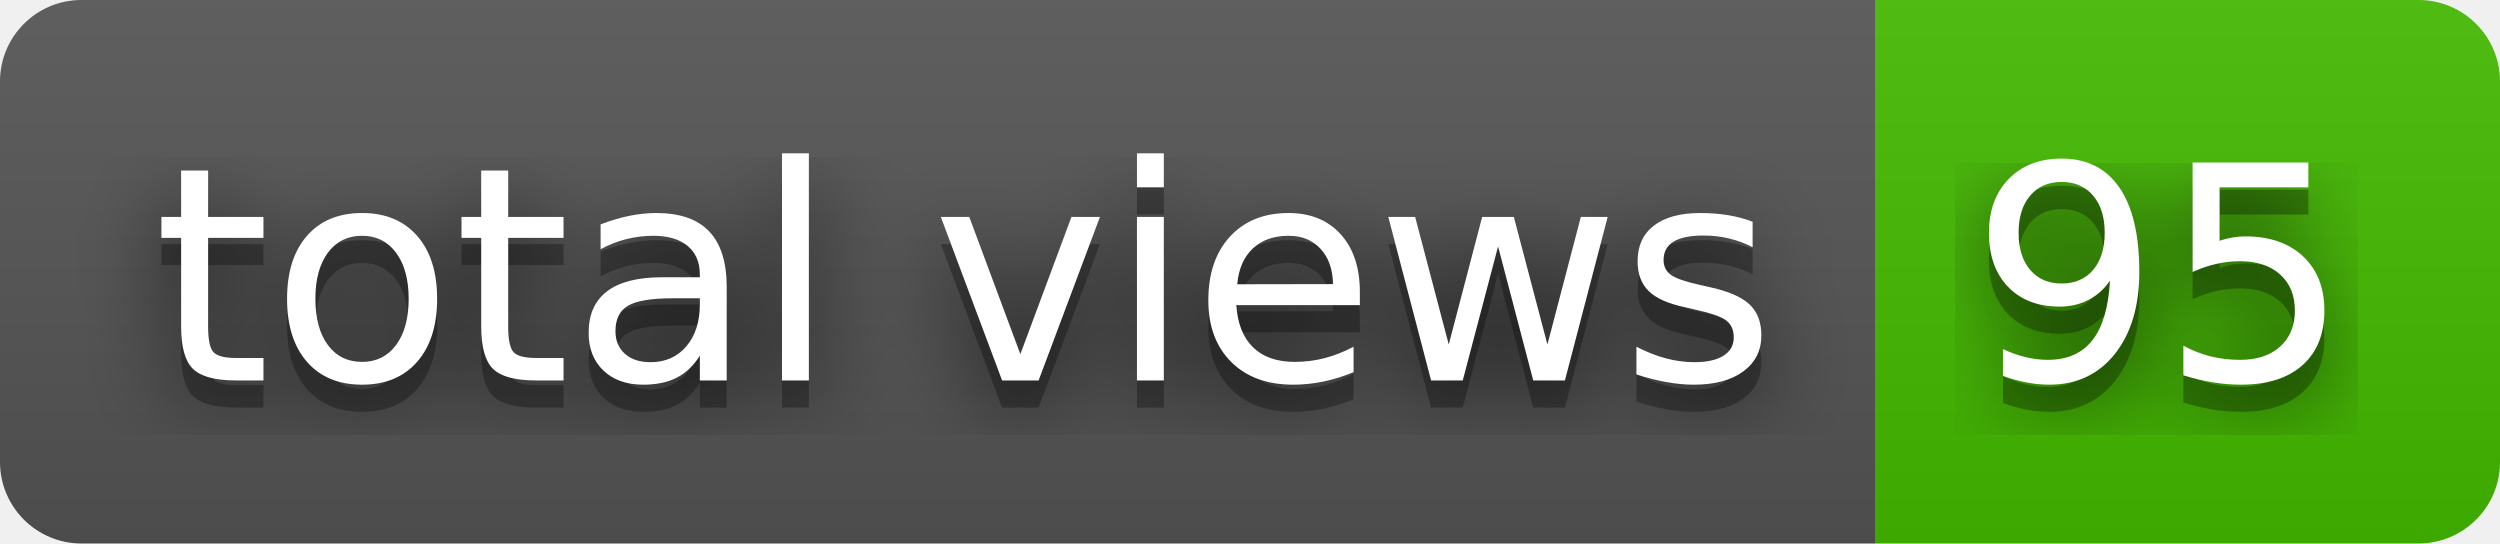
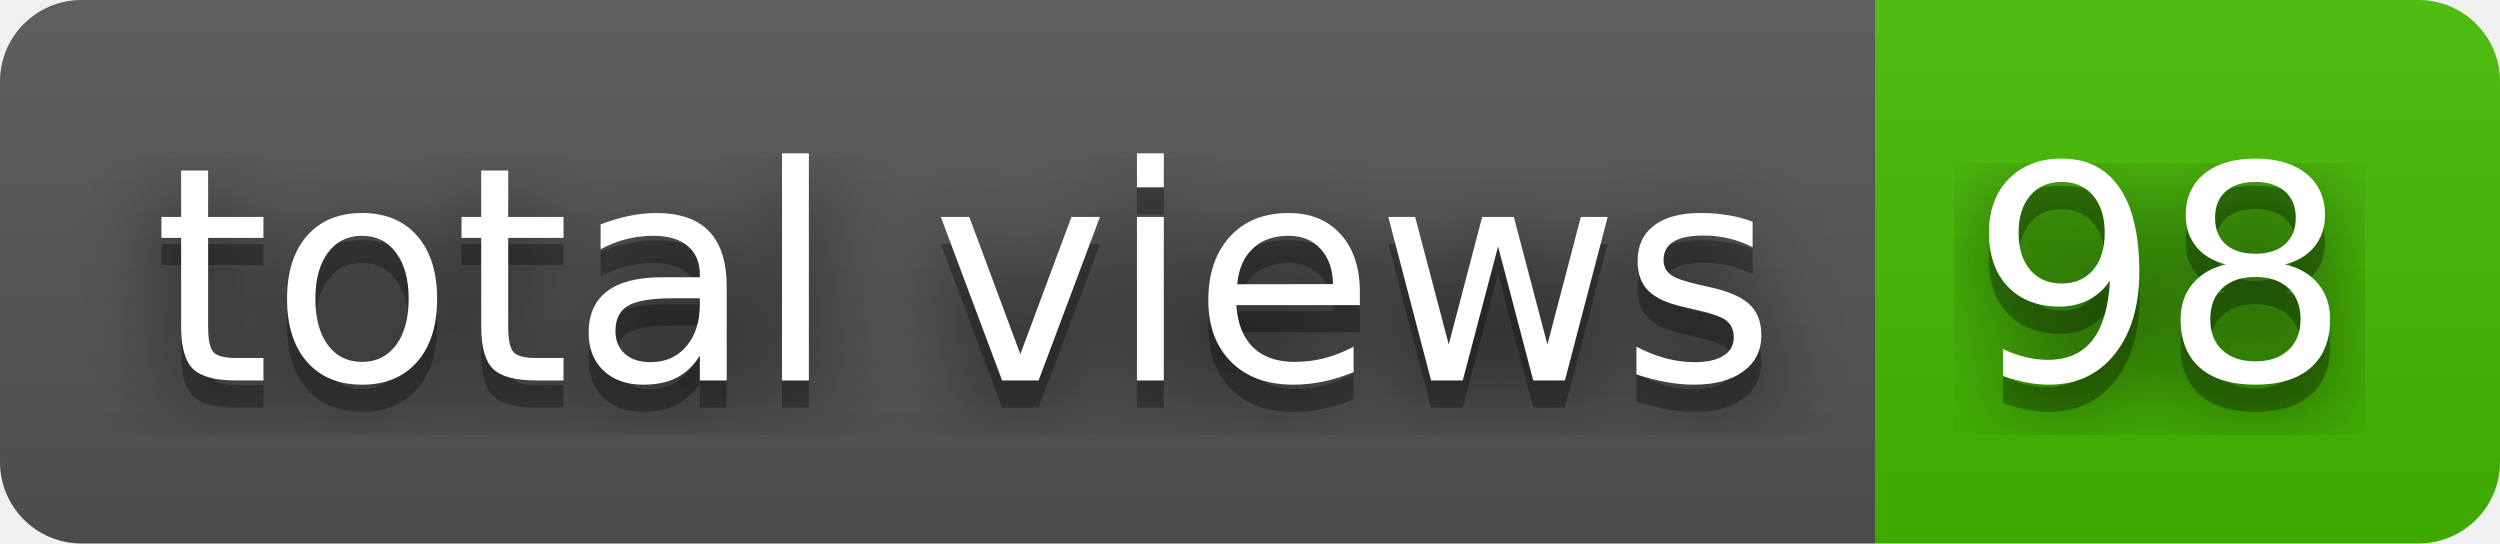
- <svg xmlns="http://www.w3.org/2000/svg" width="92" height="20" role="img" aria-label="total views: 95">
+ <svg xmlns="http://www.w3.org/2000/svg" width="92" height="20" role="img" aria-label="total views: 98">
  <filter id="blur">
    <feGaussianBlur stdDeviation="16" />
  </filter>
  <linearGradient id="s" x2="0" y2="100%">
    <stop offset="0" stop-color="#bbb" stop-opacity=".1" />
    <stop offset="1" stop-opacity=".1" />
  </linearGradient>
  <clipPath id="r">
    <rect width="92" height="20" rx="3" />
  </clipPath>
  <g clip-path="url(#r)">
    <rect width="69" height="20" fill="#555" />
    <rect x="69" width="23" height="20" fill="#4b0" />
    <rect width="92" height="20" fill="url(#s)" />
  </g>
  <g fill="#fff" text-anchor="middle" font-family="Verdana,Geneva,DejaVu Sans,sans-serif" text-rendering="geometricPrecision" font-size="110">
    <g transform="scale(.1)">
      <g aria-hidden="true" fill="#010101">
        <text x="355" y="150" fill-opacity=".8" filter="url(#blur)" textLength="590">total views</text>
        <text x="355" y="150" fill-opacity=".3" textLength="590">total views</text>
      </g>
      <text x="355" y="140" textLength="590">total views</text>
    </g>
    <g transform="scale(.1)">
      <g aria-hidden="true" fill="#010101">
-         <text x="795" y="150" fill-opacity=".8" filter="url(#blur)" textLength="130">95</text>
-         <text x="795" y="150" fill-opacity=".3" textLength="130">95</text>
+         <text x="795" y="150" fill-opacity=".8" filter="url(#blur)" textLength="130">98</text>
+         <text x="795" y="150" fill-opacity=".3" textLength="130">98</text>
      </g>
-       <text x="795" y="140" textLength="130">95</text>
+       <text x="795" y="140" textLength="130">98</text>
    </g>
  </g>
</svg>
